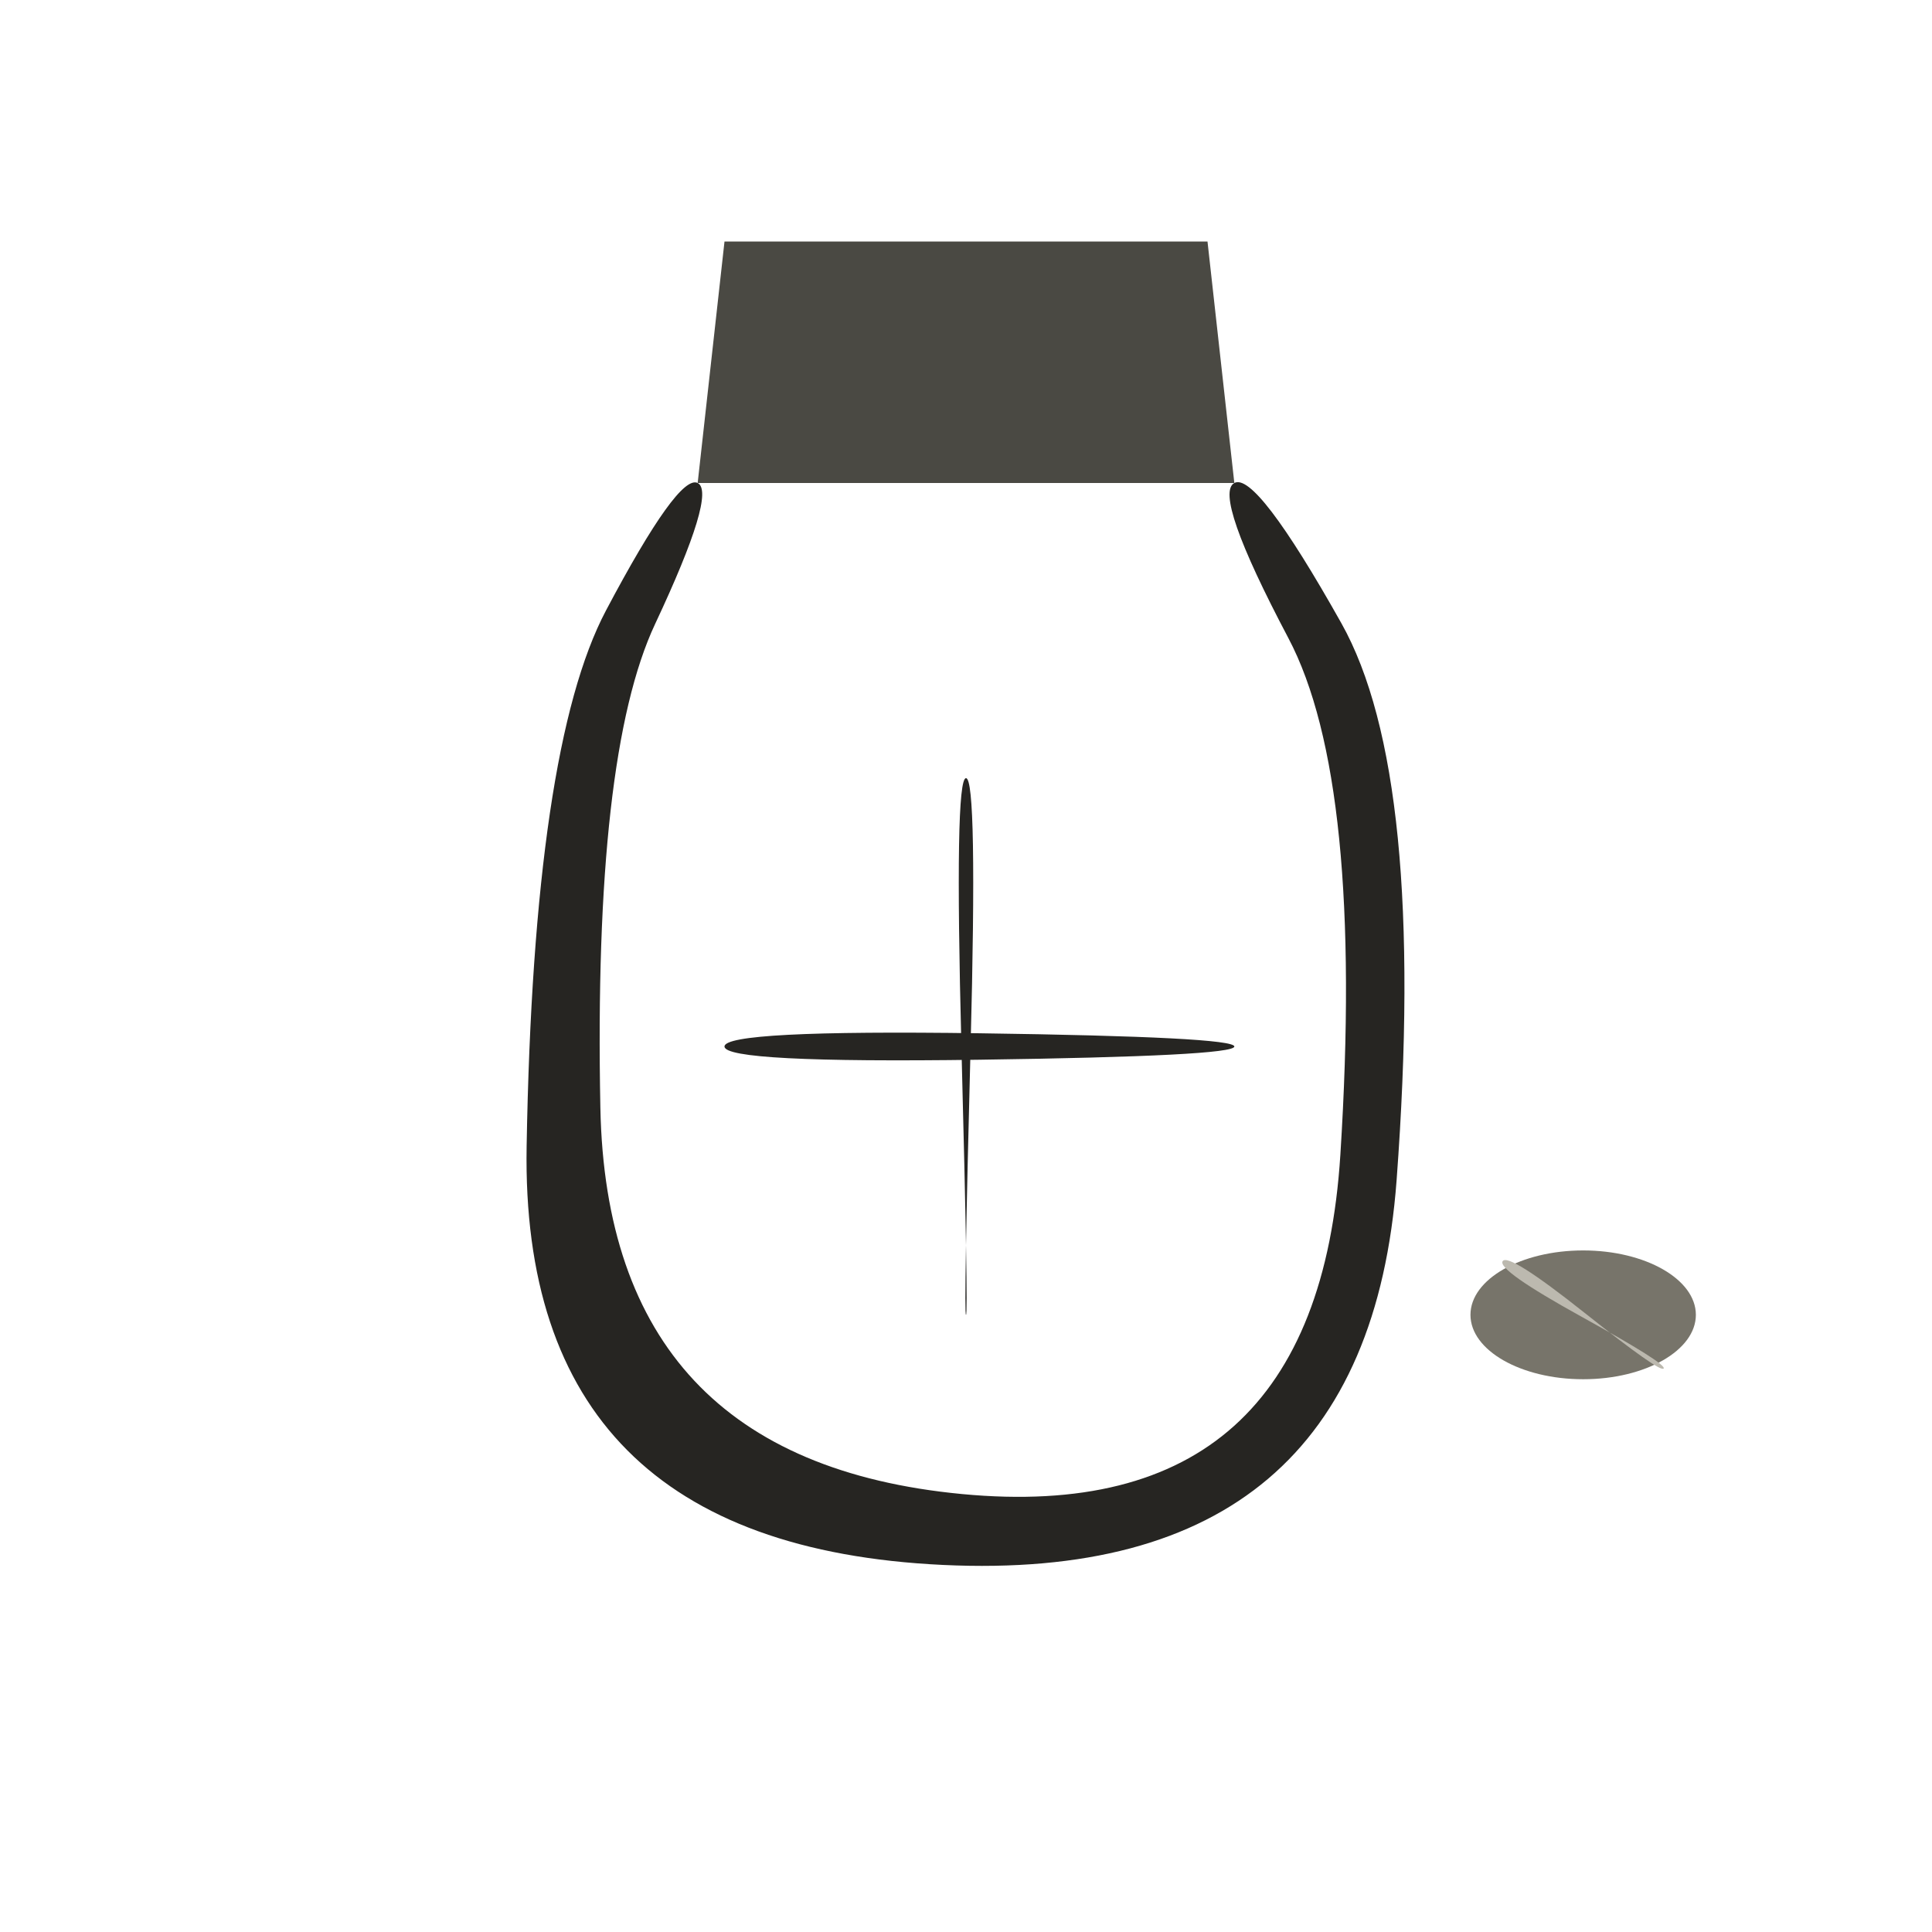
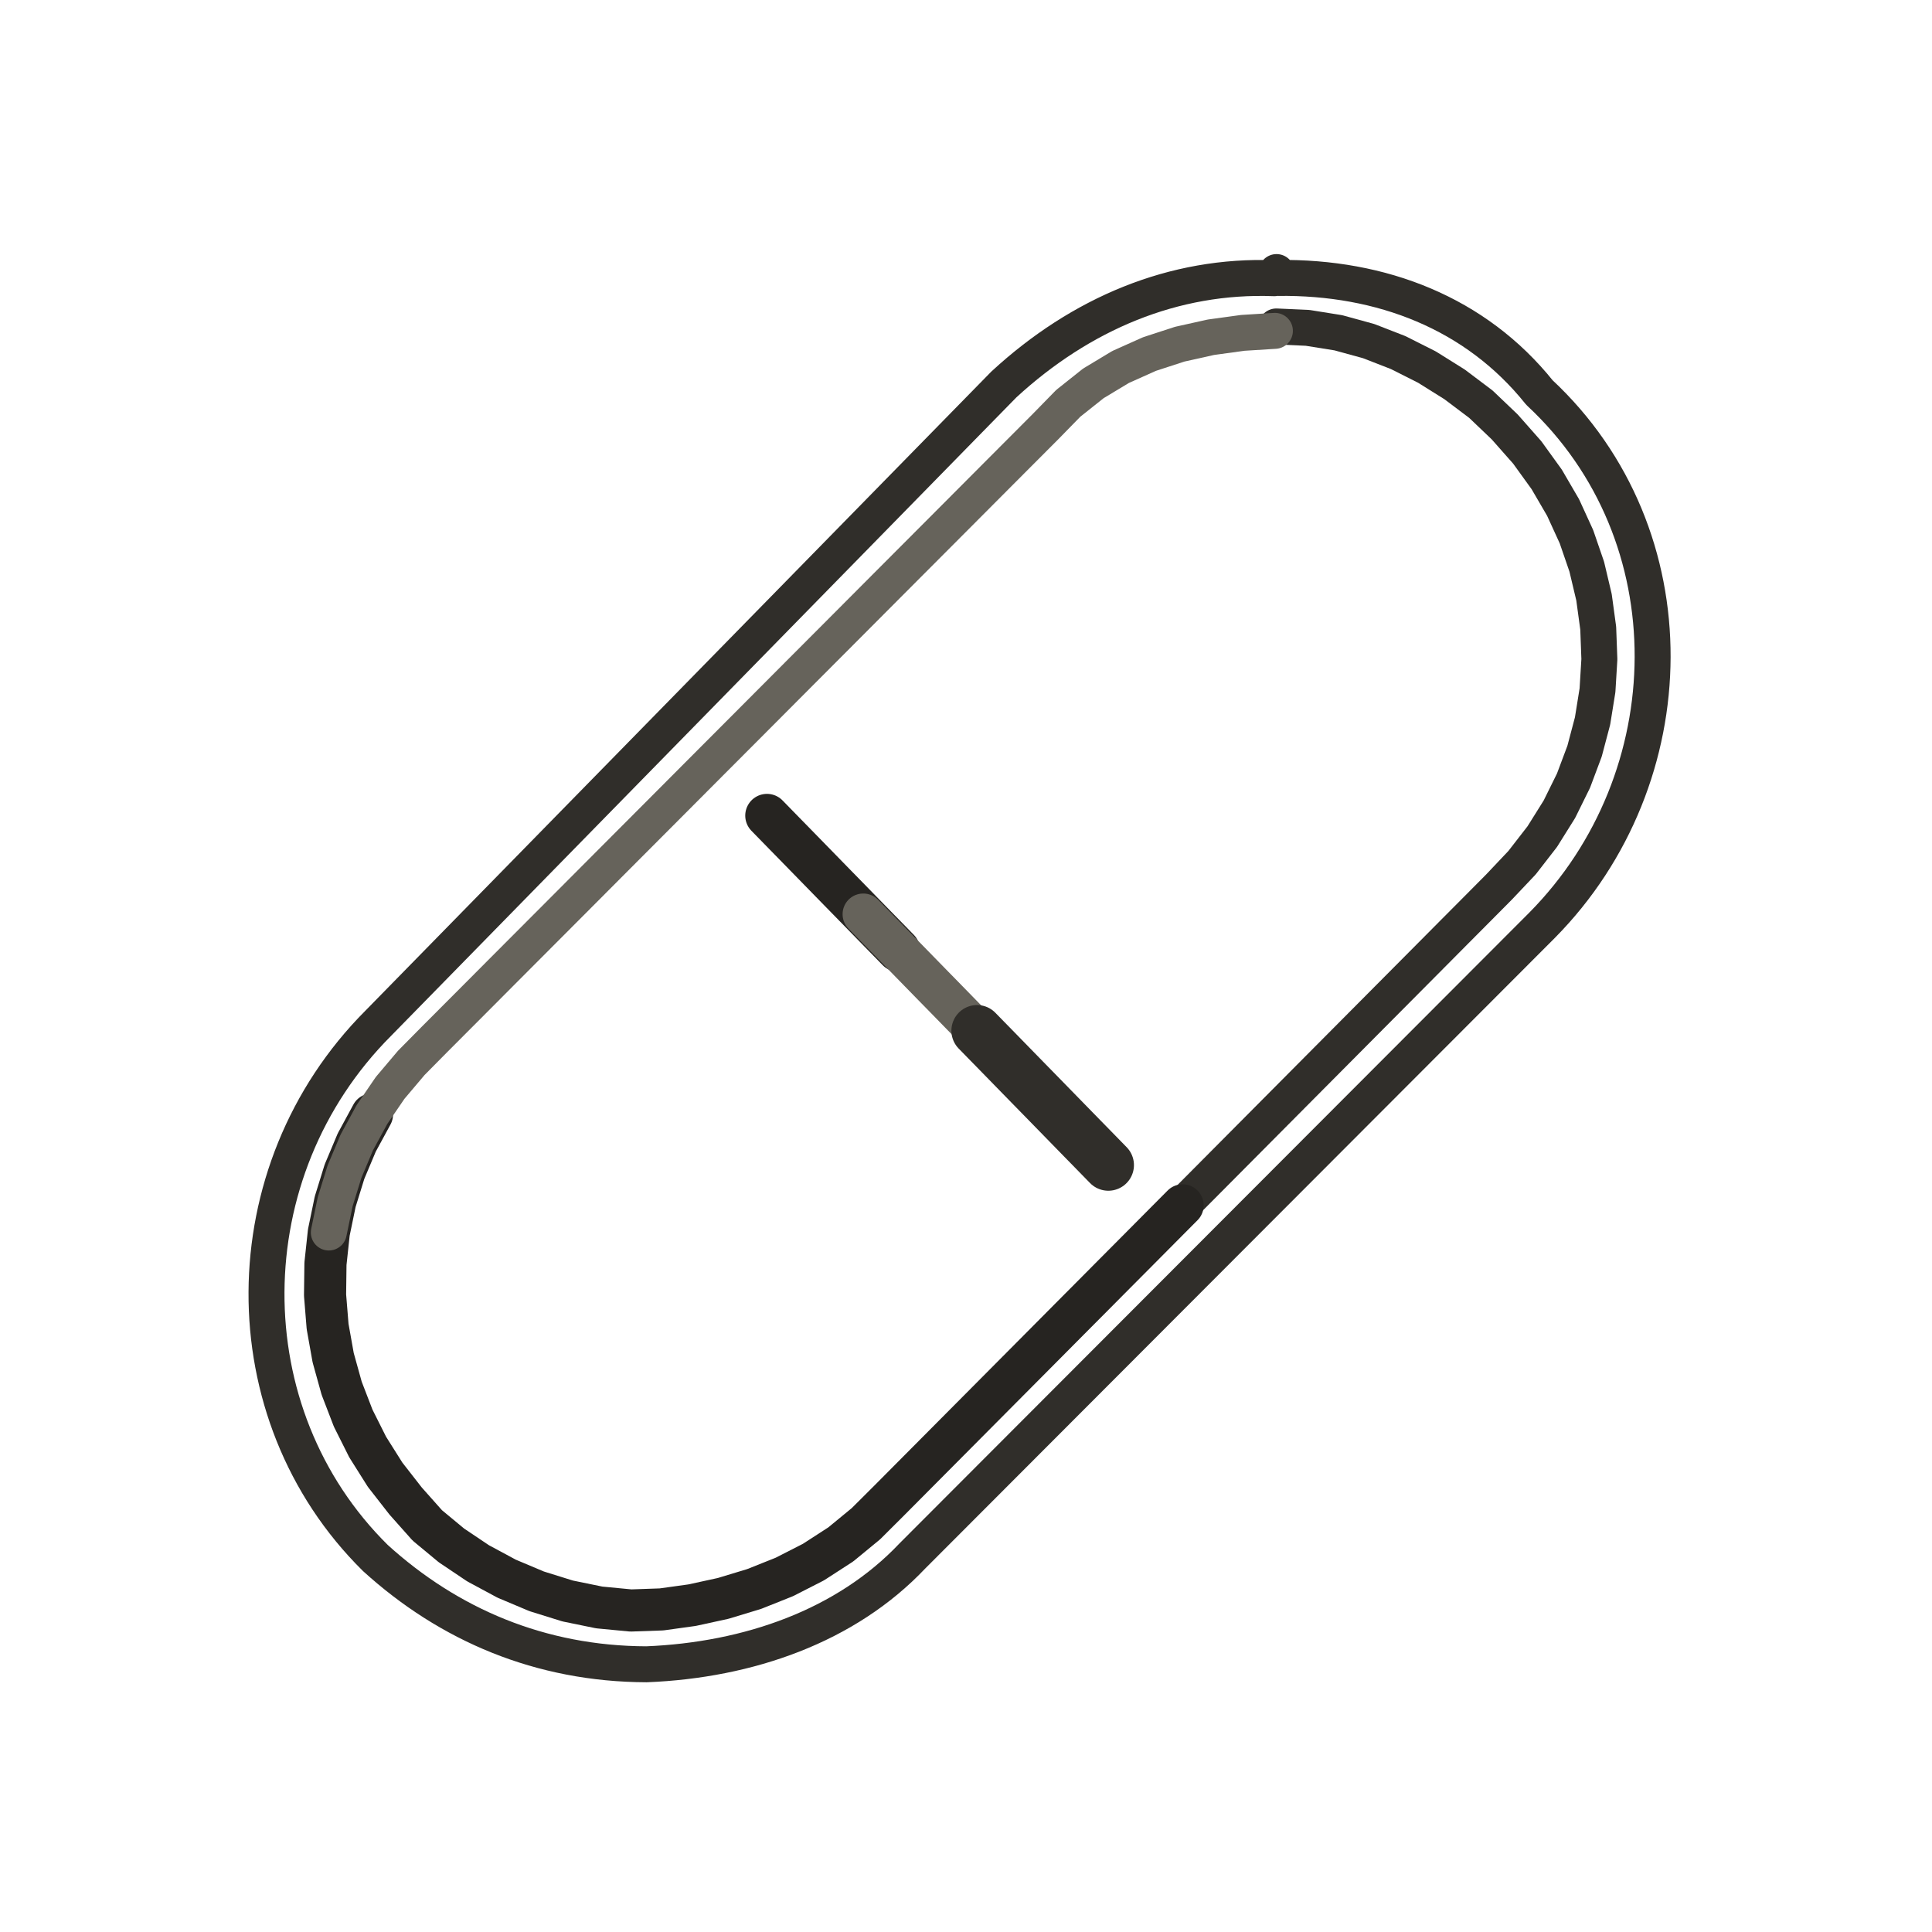
- <svg xmlns="http://www.w3.org/2000/svg" viewBox="0 0 72 72" role="img" aria-label="science / medicine" data-pua="U+F1089" data-castalia-style="sumi-e-naturalist-v2" data-ink-stroke-system="filled-brush-mass-v2" data-ink-animation="wash-v1" data-ink-path-units="normalized" data-object-scale-candidate="pua-object-scale-candidate-v2" data-naturalist-construction="toddler-pua-referent-anatomy-v1">
-   <path class="ink-wash" d="M 27 9 L 45 9 L 46 18 L 26 18 Z" fill="#4a4943" data-ink-brush-pass="loaded-mass-v2" />
-   <path class="ink-wash" d="M 26.000,18.000 Q 25.287,17.643 22.585,22.748 Q 19.883,27.853 19.626,42.715 Q 19.368,57.578 35.148,58.321 Q 50.927,59.065 52.048,43.974 Q 53.168,28.883 49.987,23.222 Q 46.806,17.560 46.000,18.000 Q 45.194,18.440 48.013,23.778 Q 50.832,29.117 49.952,43.026 Q 49.073,56.935 35.852,55.679 Q 22.632,54.422 22.374,41.285 Q 22.117,28.147 24.415,23.252 Q 26.713,18.357 26.000,18.000 Z" fill="#262522" data-ink-brush-pass="loaded-ribbon-v2" />
-   <path class="ink-wash" d="M 27.000,39.000 Q 27.000,39.625 36.500,39.493 Q 46.000,39.361 46.000,39.000 Q 46.000,38.639 36.500,38.507 Q 27.000,38.375 27.000,39.000 Z" fill="#262522" data-ink-brush-pass="loaded-ribbon-v2" />
-   <path class="ink-wash" d="M 36.000,29.000 Q 35.568,29.000 35.829,39.000 Q 36.089,49.000 36.000,49.000 Q 35.911,49.000 36.171,39.000 Q 36.432,29.000 36.000,29.000 Z" fill="#262522" data-ink-brush-pass="loaded-ribbon-v2" />
-   <ellipse class="ink-wash" cx="59" cy="49" rx="4.2" ry="2.4" fill="#77746a" data-ink-brush-pass="loaded-dab-v1" />
-   <path class="ink-dry" d="M 56.000,47.000 Q 55.783,47.326 58.949,49.076 Q 62.116,50.827 62.000,51.000 Q 61.884,51.173 59.051,48.924 Q 56.217,46.674 56.000,47.000 Z" fill="#bcb9af" data-ink-brush-pass="dry-edge-v2" />
+ <svg xmlns="http://www.w3.org/2000/svg" viewBox="0 0 72 72" data-castalia-style="sumi-e-ink-wash-v1" data-ink-stroke-system="tapered-v1" data-ink-coverage="complete" data-ink-pressure="loaded-middle-v1" role="img" aria-label="science / medicine" data-naturalist-construction="canonical-emoji-anatomy-transplant-v1" data-toddler-review="people-objects-complete-v1" data-pua="U+F1089" data-pua-familiar-source="1F48A" data-referent-review="familiar-silhouette-v1" data-intentional-components="canonical-emoji-anatomy-v1" data-object-scale-candidate="pua-object-scale-candidate-v2">
+   <g id="line">
+     <path class="ink-stroke" data-ink-stroke="tapered" data-ink-role="line-source-tapered" data-ink-index="0" pathLength="1" d="M 47.564,12.166 L 48.727,12.218 L 49.877,12.402 L 51.006,12.712 L 52.109,13.141 L 53.178,13.680 L 54.206,14.323 L 55.187,15.062 L 56.077,15.911 L 56.916,16.861 L 57.641,17.865 L 58.252,18.914 L 58.750,20.002 L 59.134,21.119 L 59.404,22.258 L 59.561,23.410 L 59.604,24.568 L 59.534,25.723 L 59.350,26.868 L 59.052,27.994 L 58.640,29.093 L 58.115,30.157 L 57.476,31.178 L 56.724,32.148 L 55.866,33.055 L 55.024,33.903 L 54.181,34.750 L 53.339,35.598 L 52.497,36.445 L 51.654,37.293 L 50.812,38.140 L 49.969,38.988 L 49.127,39.835 L 48.284,40.683 L 47.442,41.530 L 46.599,42.378 L 45.757,43.225 L 44.914,44.073 L 44.072,44.920 L 43.229,45.768 L 42.387,46.616 L 41.544,47.463 L 40.702,48.311" fill="none" stroke="#302e2a" stroke-width="1.34" stroke-linecap="round" stroke-linejoin="round" data-people-object-source-width="0.51" data-ink-brush-pass="loaded-contour-v2" data-toddler-clarity="canonical-referent-anatomy-v1" data-pua-toddler-source-width="1.34" />
+     <path class="ink-stroke" data-ink-stroke="tapered" data-ink-role="line-source-tapered" data-ink-index="1" pathLength="1" d="M 44.072,44.920 L 43.229,45.768 L 42.387,46.616 L 41.544,47.463 L 40.702,48.311 L 39.859,49.158 L 39.017,50.006 L 38.175,50.853 L 37.332,51.701 L 36.490,52.548 L 35.647,53.396 L 34.805,54.243 L 33.962,55.091 L 33.120,55.938 L 32.269,56.786 L 31.334,57.555 L 30.314,58.215 L 29.229,58.769 L 28.100,59.219 L 26.948,59.568 L 25.792,59.820 L 24.653,59.978 L 23.511,60.018 L 22.331,59.905 L 21.155,59.664 L 20.000,59.304 L 18.882,58.833 L 17.819,58.261 L 16.828,57.596 L 15.924,56.847 L 15.116,55.938 L 14.353,54.960 L 13.702,53.927 L 13.162,52.850 L 12.733,51.736 L 12.416,50.595 L 12.209,49.435 L 12.114,48.265 L 12.129,47.095 L 12.254,45.932 L 12.491,44.785 L 12.838,43.665 L 13.295,42.578 L 13.862,41.534" fill="none" stroke="#262421" stroke-width="1.57" stroke-linecap="round" stroke-linejoin="round" data-people-object-source-width="0.64" data-ink-brush-pass="loaded-contour-v2" data-toddler-clarity="canonical-referent-anatomy-v1" data-pua-toddler-source-width="1.57" />
+     <path class="ink-stroke" data-ink-stroke="tapered" data-ink-role="line-source-tapered" data-ink-index="2" pathLength="1" d="M 12.254,45.932 L 12.491,44.785 L 12.838,43.665 L 13.295,42.578 L 13.862,41.534 L 14.540,40.542 L 15.327,39.611 L 16.175,38.753 L 17.019,37.907 L 17.863,37.061 L 18.706,36.214 L 19.550,35.368 L 20.394,34.522 L 21.238,33.676 L 22.081,32.830 L 22.925,31.983 L 23.769,31.137 L 24.613,30.291 L 25.456,29.445 L 26.300,28.598 L 27.144,27.752 L 27.988,26.906 L 28.831,26.060 L 29.675,25.213 L 30.519,24.367 L 31.363,23.521 L 32.206,22.675 L 33.050,21.828 L 33.894,20.982 L 34.738,20.136 L 35.582,19.290 L 36.425,18.444 L 37.269,17.597 L 38.113,16.751 L 38.957,15.905 L 39.811,15.031 L 40.748,14.286 L 41.762,13.676 L 42.838,13.194 L 43.965,12.827 L 45.128,12.568 L 46.315,12.405 L 47.512,12.330" fill="none" stroke="#66635b" stroke-width="1.34" stroke-linecap="round" stroke-linejoin="round" data-people-object-source-width="0.50" data-ink-brush-pass="dry-edge-v2" data-toddler-clarity="canonical-referent-anatomy-v1" data-pua-toddler-source-width="1.34" />
+     <path class="ink-stroke" data-ink-stroke="tapered" data-ink-role="line-source-tapered" data-ink-index="3" pathLength="1" d="M 47.489,10.368 C 43.738,10.224 40.269,11.695 37.412,14.327 L 14.1,38.13 C 8.584,43.655 8.538,52.679 13.989,58.062 C 16.73,60.552 20.135,62.01 24.093,62.023 C 27.899,61.87 31.532,60.595 33.999,57.988 L 57.477,34.473 C 62.88,29.001 63.074,19.939 57.37,14.629 C 54.995,11.662 51.479,10.31 47.628,10.358 L 47.573,10.139 L 47.489,10.368" fill="none" stroke="#302e2a" stroke-width="1.34" stroke-linecap="round" stroke-linejoin="round" data-people-object-source-width="0.56" data-ink-brush-pass="loaded-contour-v2" data-toddler-clarity="canonical-referent-anatomy-v1" data-pua-toddler-source-width="1.34" />
+     <path class="ink-stroke" data-ink-stroke="tapered" data-ink-role="line-source-tapered" data-ink-index="4" pathLength="1" d="M 28.583,30.395 L 28.909,30.729 L 29.235,31.063 L 29.562,31.397 L 29.888,31.731 L 30.214,32.065 L 30.540,32.399 L 30.866,32.733 L 31.192,33.067 L 31.519,33.401 L 31.845,33.735 L 32.171,34.069 L 32.497,34.403 L 32.823,34.737 L 33.150,35.071 L 33.476,35.405" fill="none" stroke="#262421" stroke-width="1.62" stroke-linecap="round" stroke-linejoin="round" data-people-object-source-width="0.66" data-ink-brush-pass="loaded-contour-v2" data-toddler-clarity="canonical-referent-anatomy-v1" data-pua-toddler-source-width="1.62" />
+     <path class="ink-stroke" data-ink-stroke="tapered" data-ink-role="line-source-tapered" data-ink-index="5" pathLength="1" d="M 32.171,34.069 L 32.497,34.403 L 32.823,34.737 L 33.150,35.071 L 33.476,35.405 L 33.802,35.739 L 34.128,36.073 L 34.454,36.407 L 34.780,36.741 L 35.107,37.074 L 35.433,37.408 L 35.759,37.742 L 36.085,38.076 L 36.411,38.410 L 36.737,38.744 L 37.064,39.078 L 37.390,39.412 L 37.716,39.746" fill="none" stroke="#66635b" stroke-width="1.54" stroke-linecap="round" stroke-linejoin="round" data-people-object-source-width="0.83" data-ink-brush-pass="dry-edge-v2" data-toddler-clarity="canonical-referent-anatomy-v1" data-pua-toddler-source-width="1.54" />
+     <path class="ink-stroke" data-ink-stroke="tapered" data-ink-role="line-source-tapered" data-ink-index="6" pathLength="1" d="M 36.411,38.410 L 36.737,38.744 L 37.064,39.078 L 37.390,39.412 L 37.716,39.746 L 38.042,40.080 L 38.368,40.414 L 38.695,40.748 L 39.021,41.082 L 39.347,41.416 L 39.673,41.750 L 39.999,42.084 L 40.325,42.418 L 40.652,42.752 L 40.978,43.086 L 41.304,43.420" fill="none" stroke="#302e2a" stroke-width="1.91" stroke-linecap="round" stroke-linejoin="round" data-people-object-source-width="0.85" data-ink-brush-pass="loaded-contour-v2" data-toddler-clarity="canonical-referent-anatomy-v1" data-pua-toddler-source-width="1.91" />
+   </g>
</svg>
